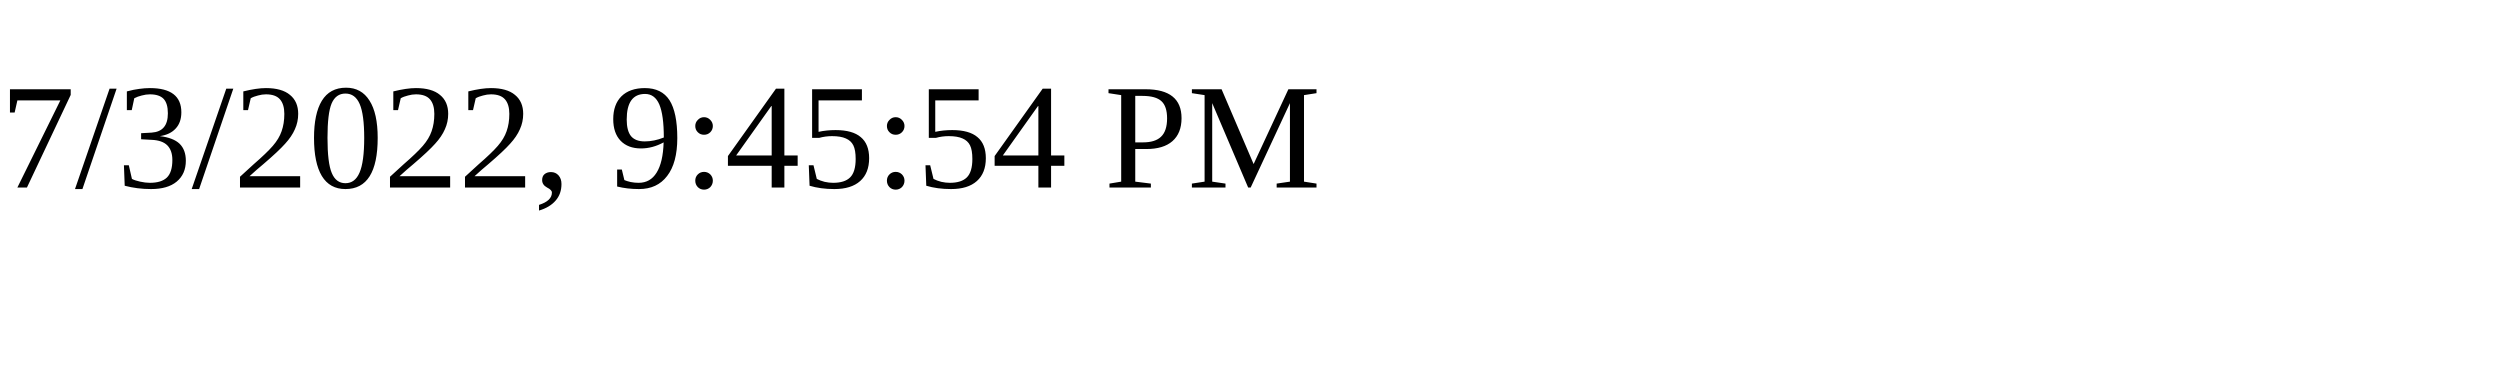
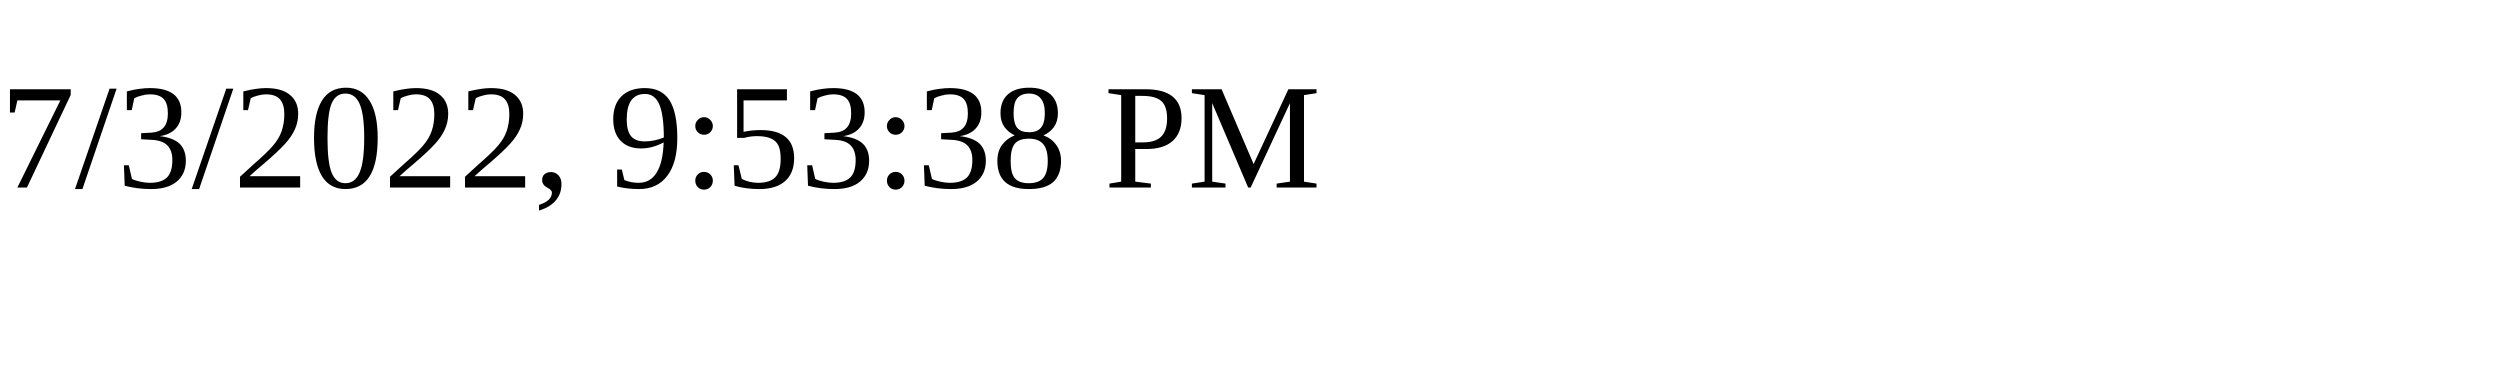
<svg xmlns="http://www.w3.org/2000/svg" height="30" width="200">
-   <text x="0" y="15">7/3/2022, 9:45:54 PM</text>
+   <text x="0" y="15">7/3/2022, 9:53:38 PM</text>
</svg>
